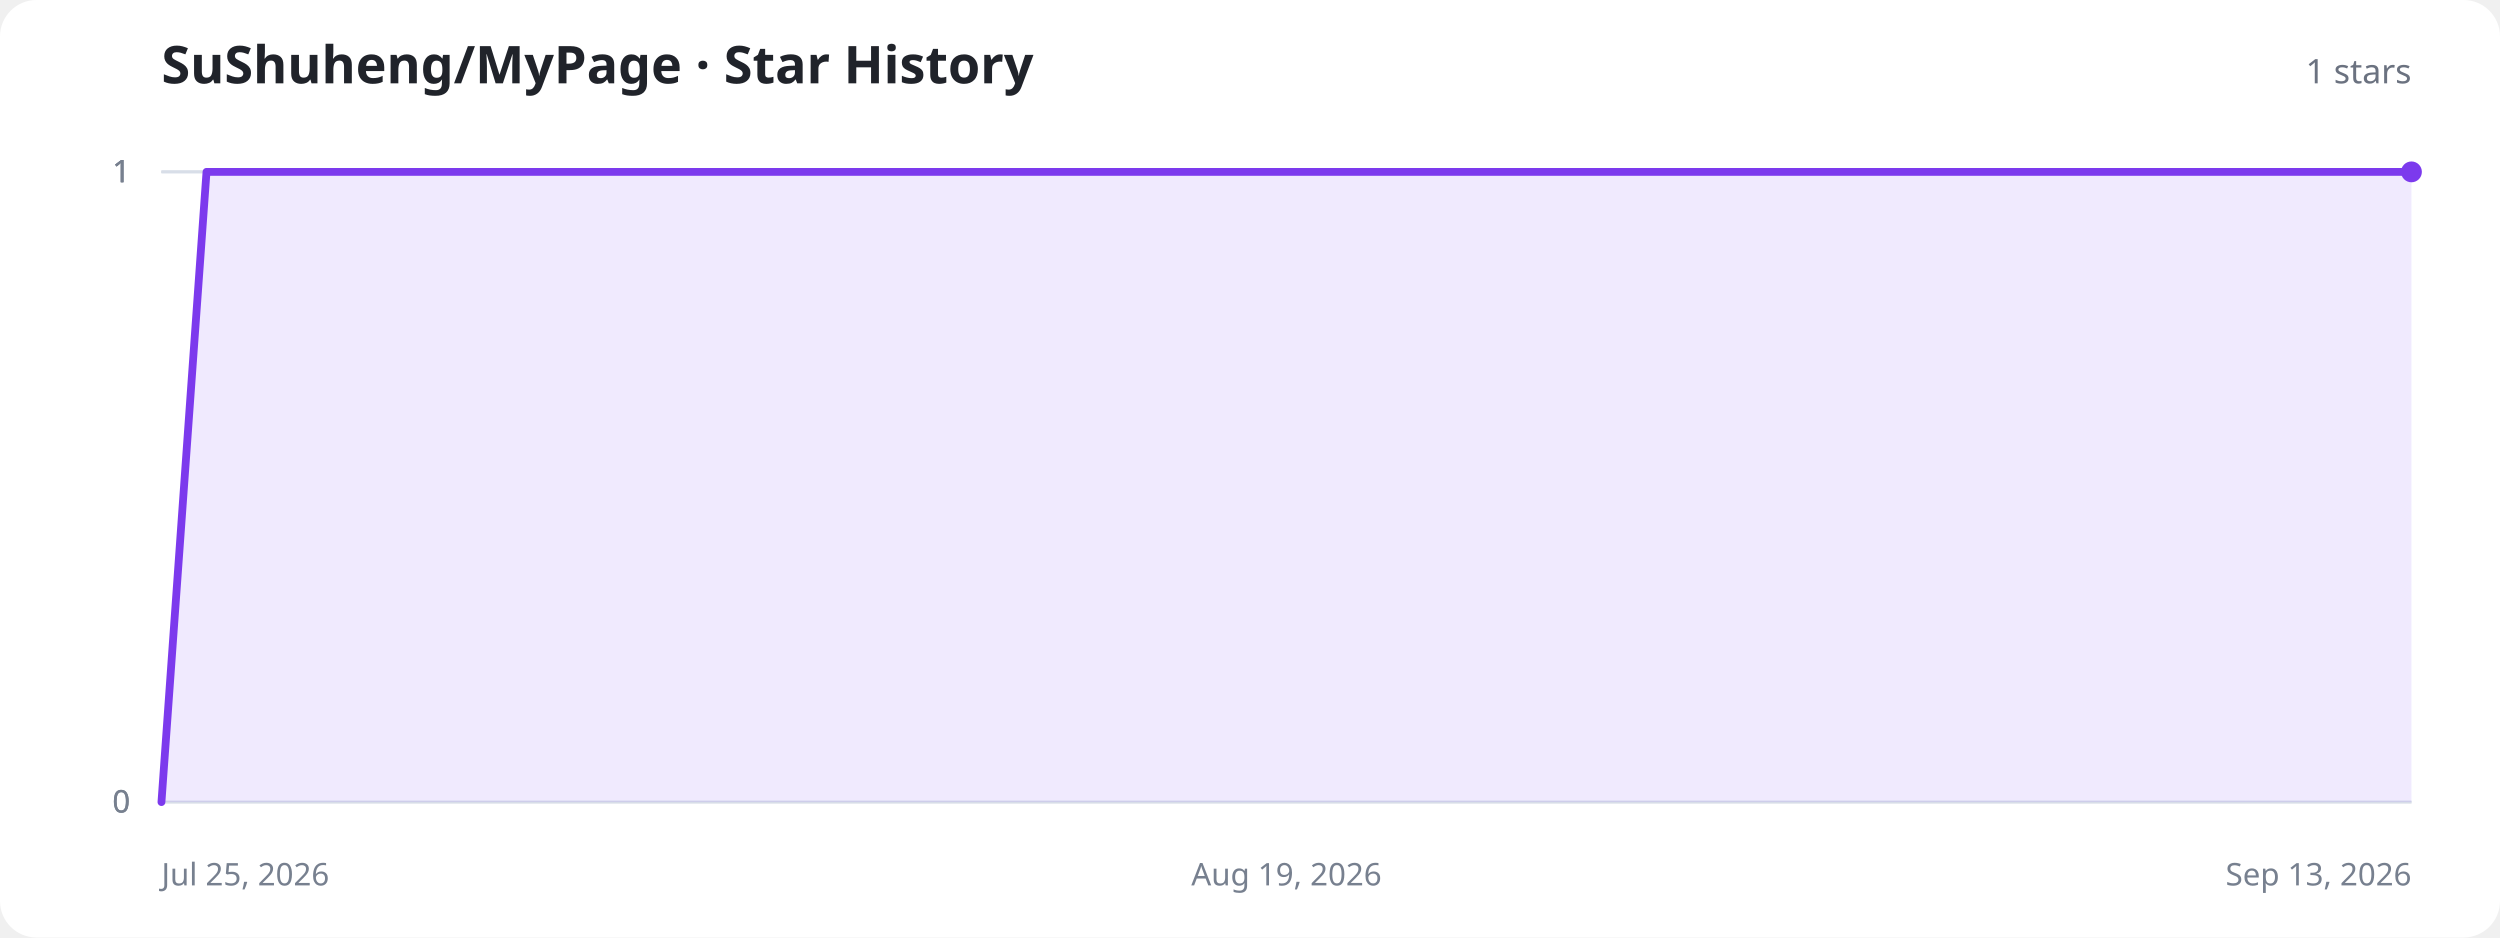
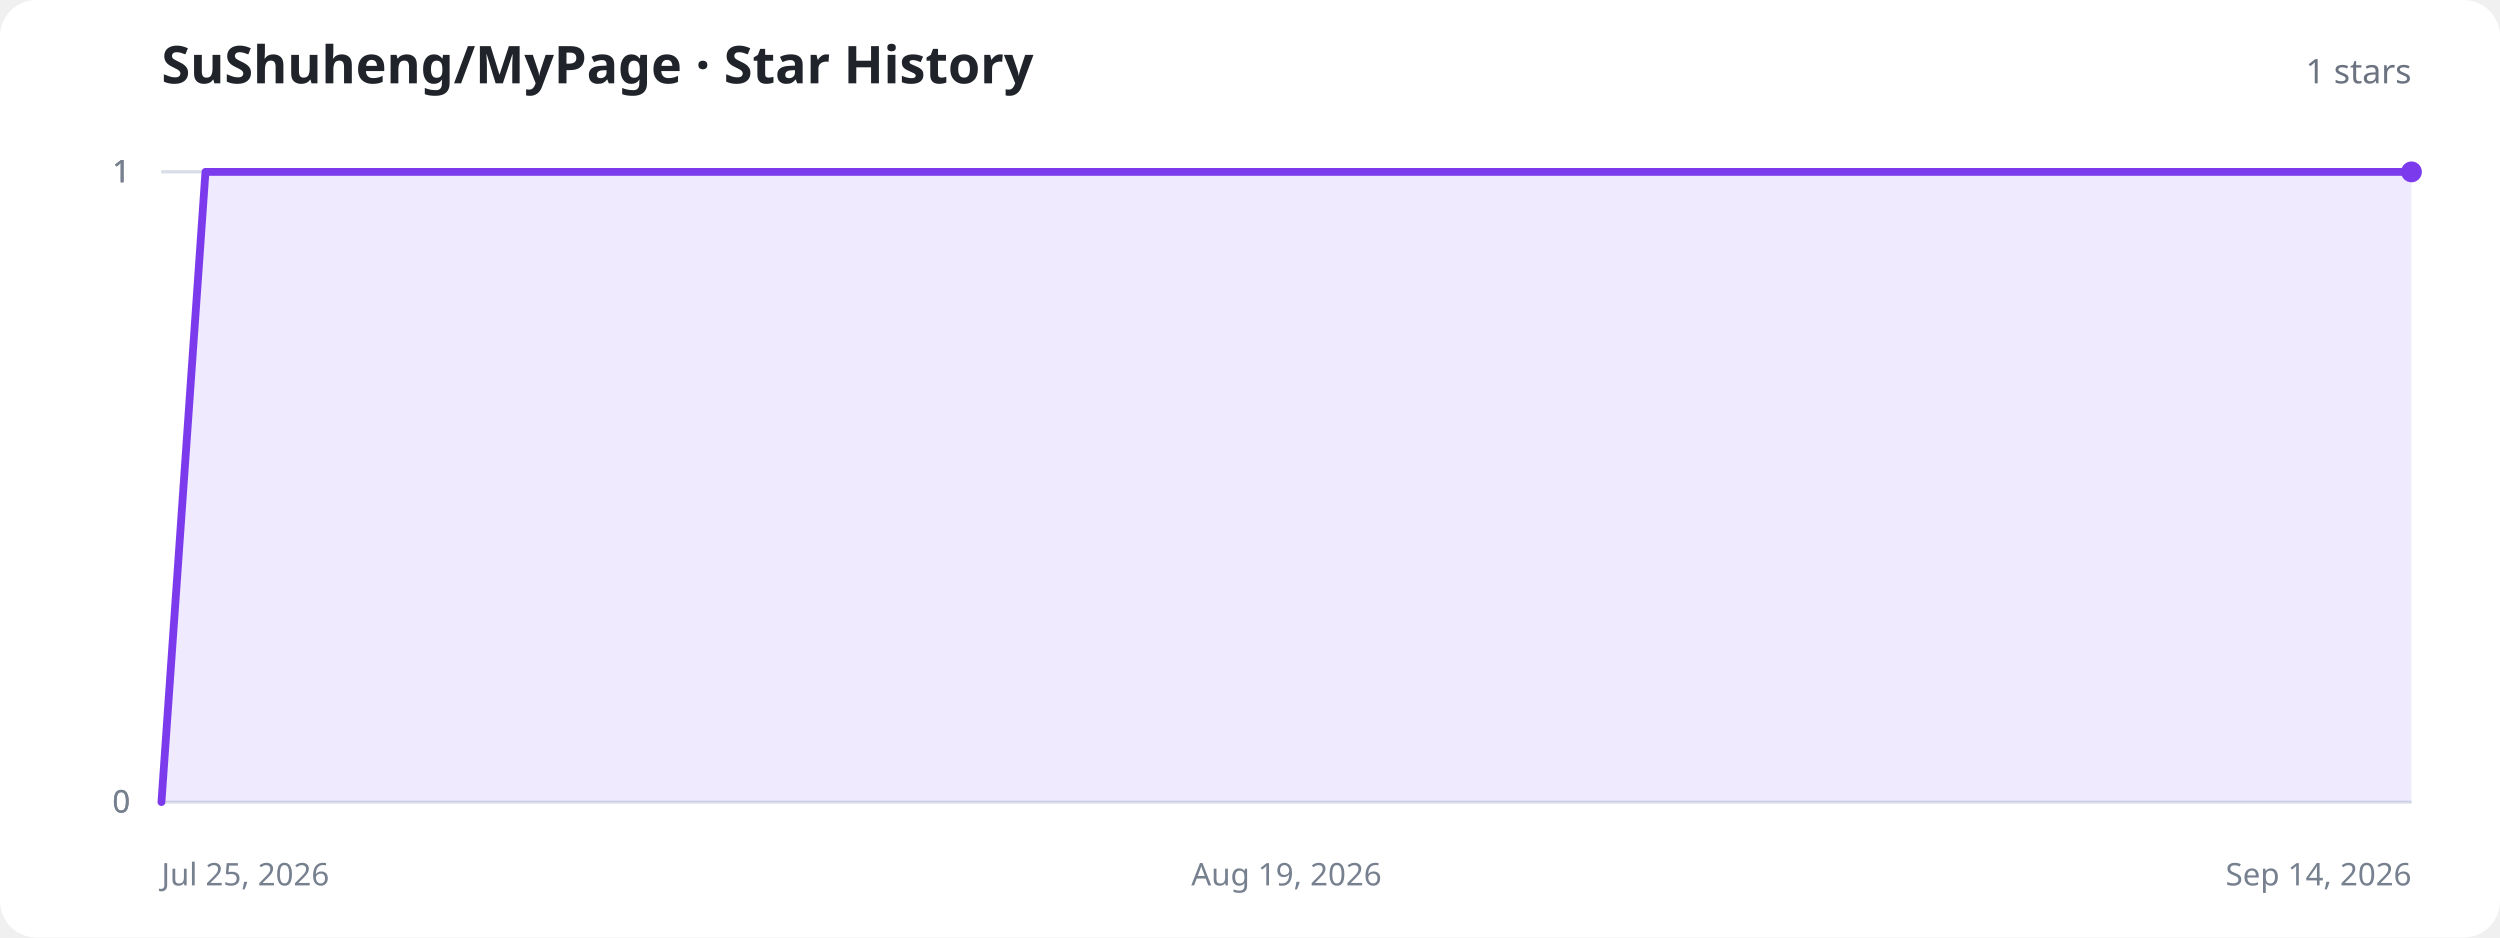
<svg xmlns="http://www.w3.org/2000/svg" width="960" height="360" viewBox="0 0 960 360" role="img" aria-labelledby="title description">
  <style>
    .background{fill:#fff}.title{fill:#20232a;font:700 20px system-ui,sans-serif}.total{fill:#6b7280;font:500 13px system-ui,sans-serif}.axis{stroke:#d8dee8;stroke-width:1}.label{fill:#77808f;font:12px system-ui,sans-serif}.area{fill:#8b5cf6;fill-opacity:.13}.line{fill:none;stroke:#7c3aed;stroke-width:3;stroke-linecap:round;stroke-linejoin:round}.dot{fill:#7c3aed}.empty{fill:#77808f;font:500 15px system-ui,sans-serif;text-anchor:middle}
    @media (prefers-color-scheme:dark){.background{fill:#11131a}.title{fill:#f3f4f6}.total,.label,.empty{fill:#9ca3af}.axis{stroke:#303543}.area{fill:#a78bfa;fill-opacity:.18}.line{stroke:#a78bfa}.dot{fill:#a78bfa}}
  </style>
  <rect class="background" width="960" height="360" rx="14" />
  <text class="title" x="62" y="32">SuShuheng/MyPage · Star History</text>
  <text class="total" x="926" y="32" text-anchor="end">1 stars</text>
  <line class="axis" x1="62" y1="308" x2="926" y2="308" />
  <text class="label" x="50" y="312" text-anchor="end">0</text>
  <line class="axis" x1="62" y1="308" x2="926" y2="308" />
  <text class="label" x="50" y="312" text-anchor="end">0</text>
  <line class="axis" x1="62" y1="66" x2="926" y2="66" />
  <text class="label" x="50" y="70" text-anchor="end">1</text>
  <line class="axis" x1="62" y1="66" x2="926" y2="66" />
  <text class="label" x="50" y="70" text-anchor="end">1</text>
  <line class="axis" x1="62" y1="66" x2="926" y2="66" />
  <text class="label" x="50" y="70" text-anchor="end">1</text>
  <text class="label" x="62" y="340" text-anchor="start">Jul 25, 2026</text>
  <text class="label" x="494" y="340" text-anchor="middle">Aug 19, 2026</text>
-   <text class="label" x="926" y="340" text-anchor="end">Sep 13, 2026</text>
-   <path class="area" d="M62.0,308.0 L79.3,66.0 L96.6,66.0 L113.8,66.0 L131.1,66.0 L148.4,66.0 L165.7,66.0 L183.0,66.0 L200.2,66.0 L217.5,66.0 L234.8,66.0 L252.1,66.0 L269.4,66.0 L286.6,66.0 L303.9,66.0 L321.2,66.0 L338.5,66.0 L355.8,66.0 L373.0,66.0 L390.3,66.0 L407.6,66.0 L424.9,66.0 L442.2,66.0 L459.4,66.0 L476.7,66.0 L494.0,66.0 L511.3,66.0 L528.6,66.0 L545.8,66.0 L563.1,66.0 L580.4,66.0 L597.7,66.0 L615.0,66.0 L632.2,66.0 L649.5,66.0 L666.8,66.0 L684.1,66.0 L701.4,66.0 L718.6,66.0 L735.9,66.0 L753.2,66.0 L770.5,66.0 L787.8,66.0 L805.0,66.0 L822.3,66.0 L839.6,66.0 L856.9,66.0 L874.2,66.0 L891.4,66.0 L908.7,66.0 L926.0,66.0 L926.0,308 L62.0,308 Z" />
-   <path class="line" d="M62.0,308.0 L79.3,66.0 L96.6,66.0 L113.8,66.0 L131.1,66.0 L148.4,66.0 L165.7,66.0 L183.0,66.0 L200.2,66.0 L217.5,66.0 L234.8,66.0 L252.1,66.0 L269.4,66.0 L286.6,66.0 L303.9,66.0 L321.2,66.0 L338.5,66.0 L355.8,66.0 L373.0,66.0 L390.3,66.0 L407.6,66.0 L424.9,66.0 L442.2,66.0 L459.4,66.0 L476.7,66.0 L494.0,66.0 L511.3,66.0 L528.6,66.0 L545.8,66.0 L563.1,66.0 L580.4,66.0 L597.7,66.0 L615.0,66.0 L632.2,66.0 L649.5,66.0 L666.8,66.0 L684.1,66.0 L701.4,66.0 L718.6,66.0 L735.9,66.0 L753.2,66.0 L770.5,66.0 L787.8,66.0 L805.0,66.0 L822.3,66.0 L839.6,66.0 L856.9,66.0 L874.2,66.0 L891.4,66.0 L908.7,66.0 L926.0,66.0" />
+   <text class="label" x="926" y="340" text-anchor="end">Sep 14, 2026</text>
+   <path class="area" d="M62.0,308.0 L78.9,66.0 L95.9,66.0 L112.8,66.0 L129.8,66.0 L146.7,66.0 L163.6,66.0 L180.6,66.0 L197.5,66.0 L214.5,66.0 L231.4,66.0 L248.4,66.0 L265.3,66.0 L282.2,66.0 L299.2,66.0 L316.1,66.0 L333.1,66.0 L350.0,66.0 L366.9,66.0 L383.9,66.0 L400.8,66.0 L417.8,66.0 L434.7,66.0 L451.6,66.0 L468.6,66.0 L485.5,66.0 L502.5,66.0 L519.4,66.0 L536.4,66.0 L553.3,66.0 L570.2,66.0 L587.2,66.0 L604.1,66.0 L621.1,66.0 L638.0,66.0 L654.9,66.0 L671.9,66.0 L688.8,66.0 L705.8,66.0 L722.7,66.0 L739.6,66.0 L756.6,66.0 L773.5,66.0 L790.5,66.0 L807.4,66.0 L824.4,66.0 L841.3,66.0 L858.2,66.0 L875.2,66.0 L892.1,66.0 L909.1,66.0 L926.0,66.0 L926.0,308 L62.0,308 Z" />
+   <path class="line" d="M62.0,308.0 L78.9,66.0 L95.9,66.0 L112.8,66.0 L129.8,66.0 L146.7,66.0 L163.6,66.0 L180.6,66.0 L197.5,66.0 L214.5,66.0 L231.4,66.0 L248.4,66.0 L265.3,66.0 L282.2,66.0 L299.2,66.0 L316.1,66.0 L333.1,66.0 L350.0,66.0 L366.9,66.0 L383.9,66.0 L400.8,66.0 L417.8,66.0 L434.7,66.0 L451.6,66.0 L468.6,66.0 L485.5,66.0 L502.5,66.0 L519.4,66.0 L536.4,66.0 L553.3,66.0 L570.2,66.0 L587.2,66.0 L604.1,66.0 L621.1,66.0 L638.0,66.0 L654.9,66.0 L671.9,66.0 L688.8,66.0 L705.8,66.0 L722.7,66.0 L739.6,66.0 L756.6,66.0 L773.5,66.0 L790.5,66.0 L807.4,66.0 L824.4,66.0 L841.3,66.0 L858.2,66.0 L875.2,66.0 L892.1,66.0 L909.1,66.0 L926.0,66.0" />
  <circle class="dot" cx="926" cy="66" r="4" />
</svg>
